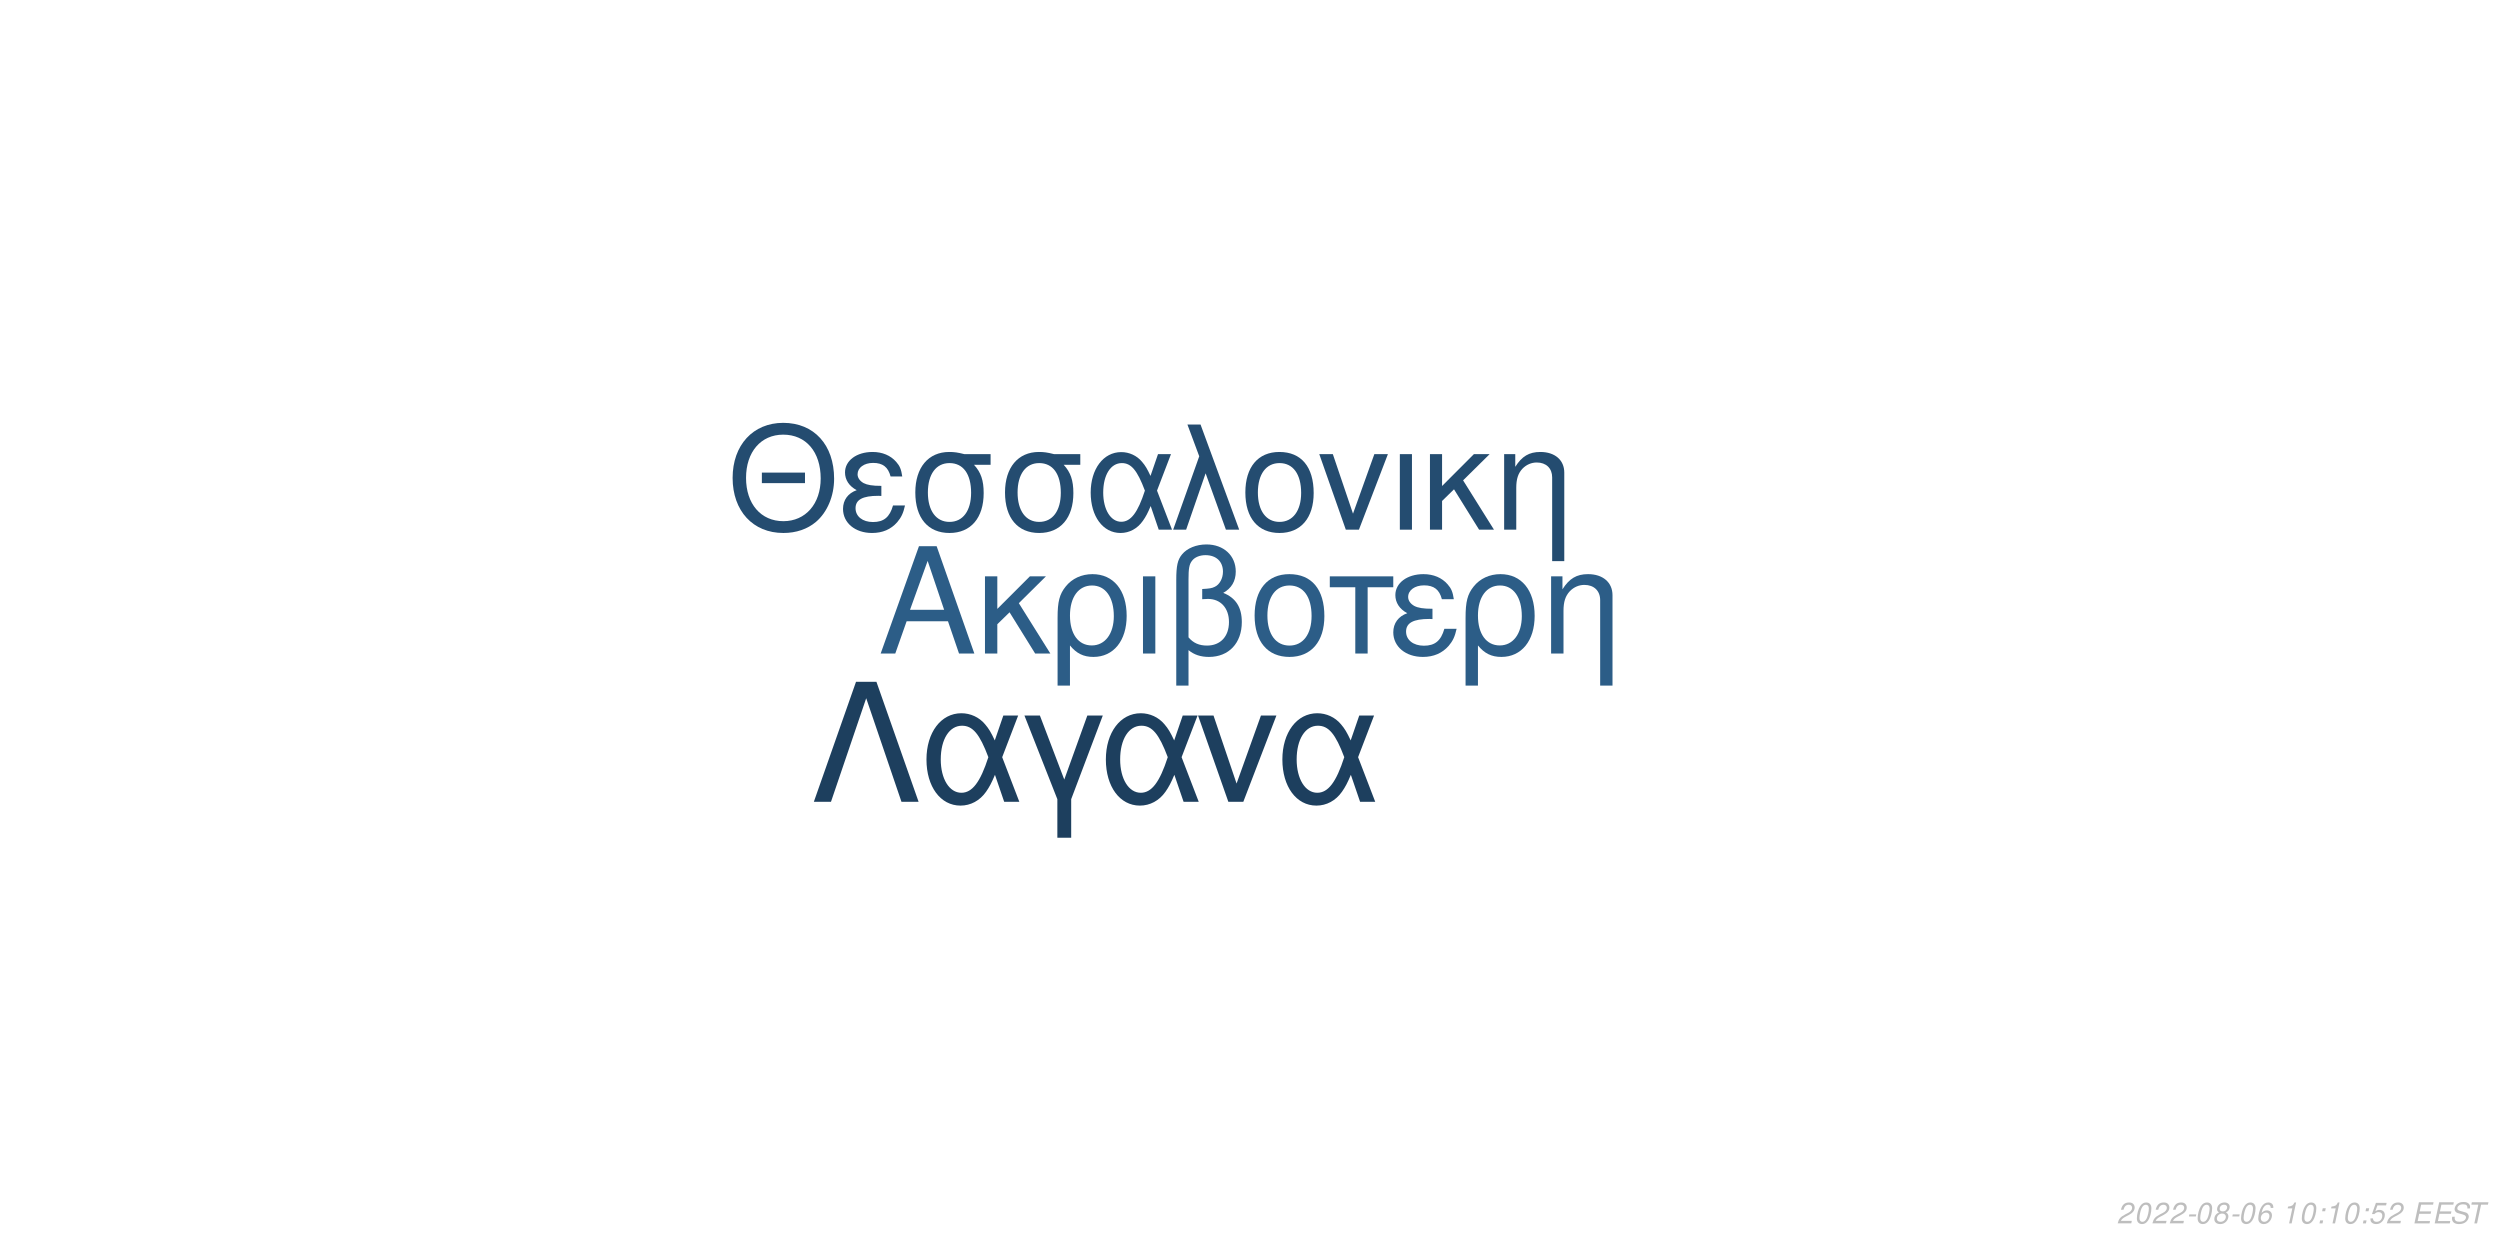
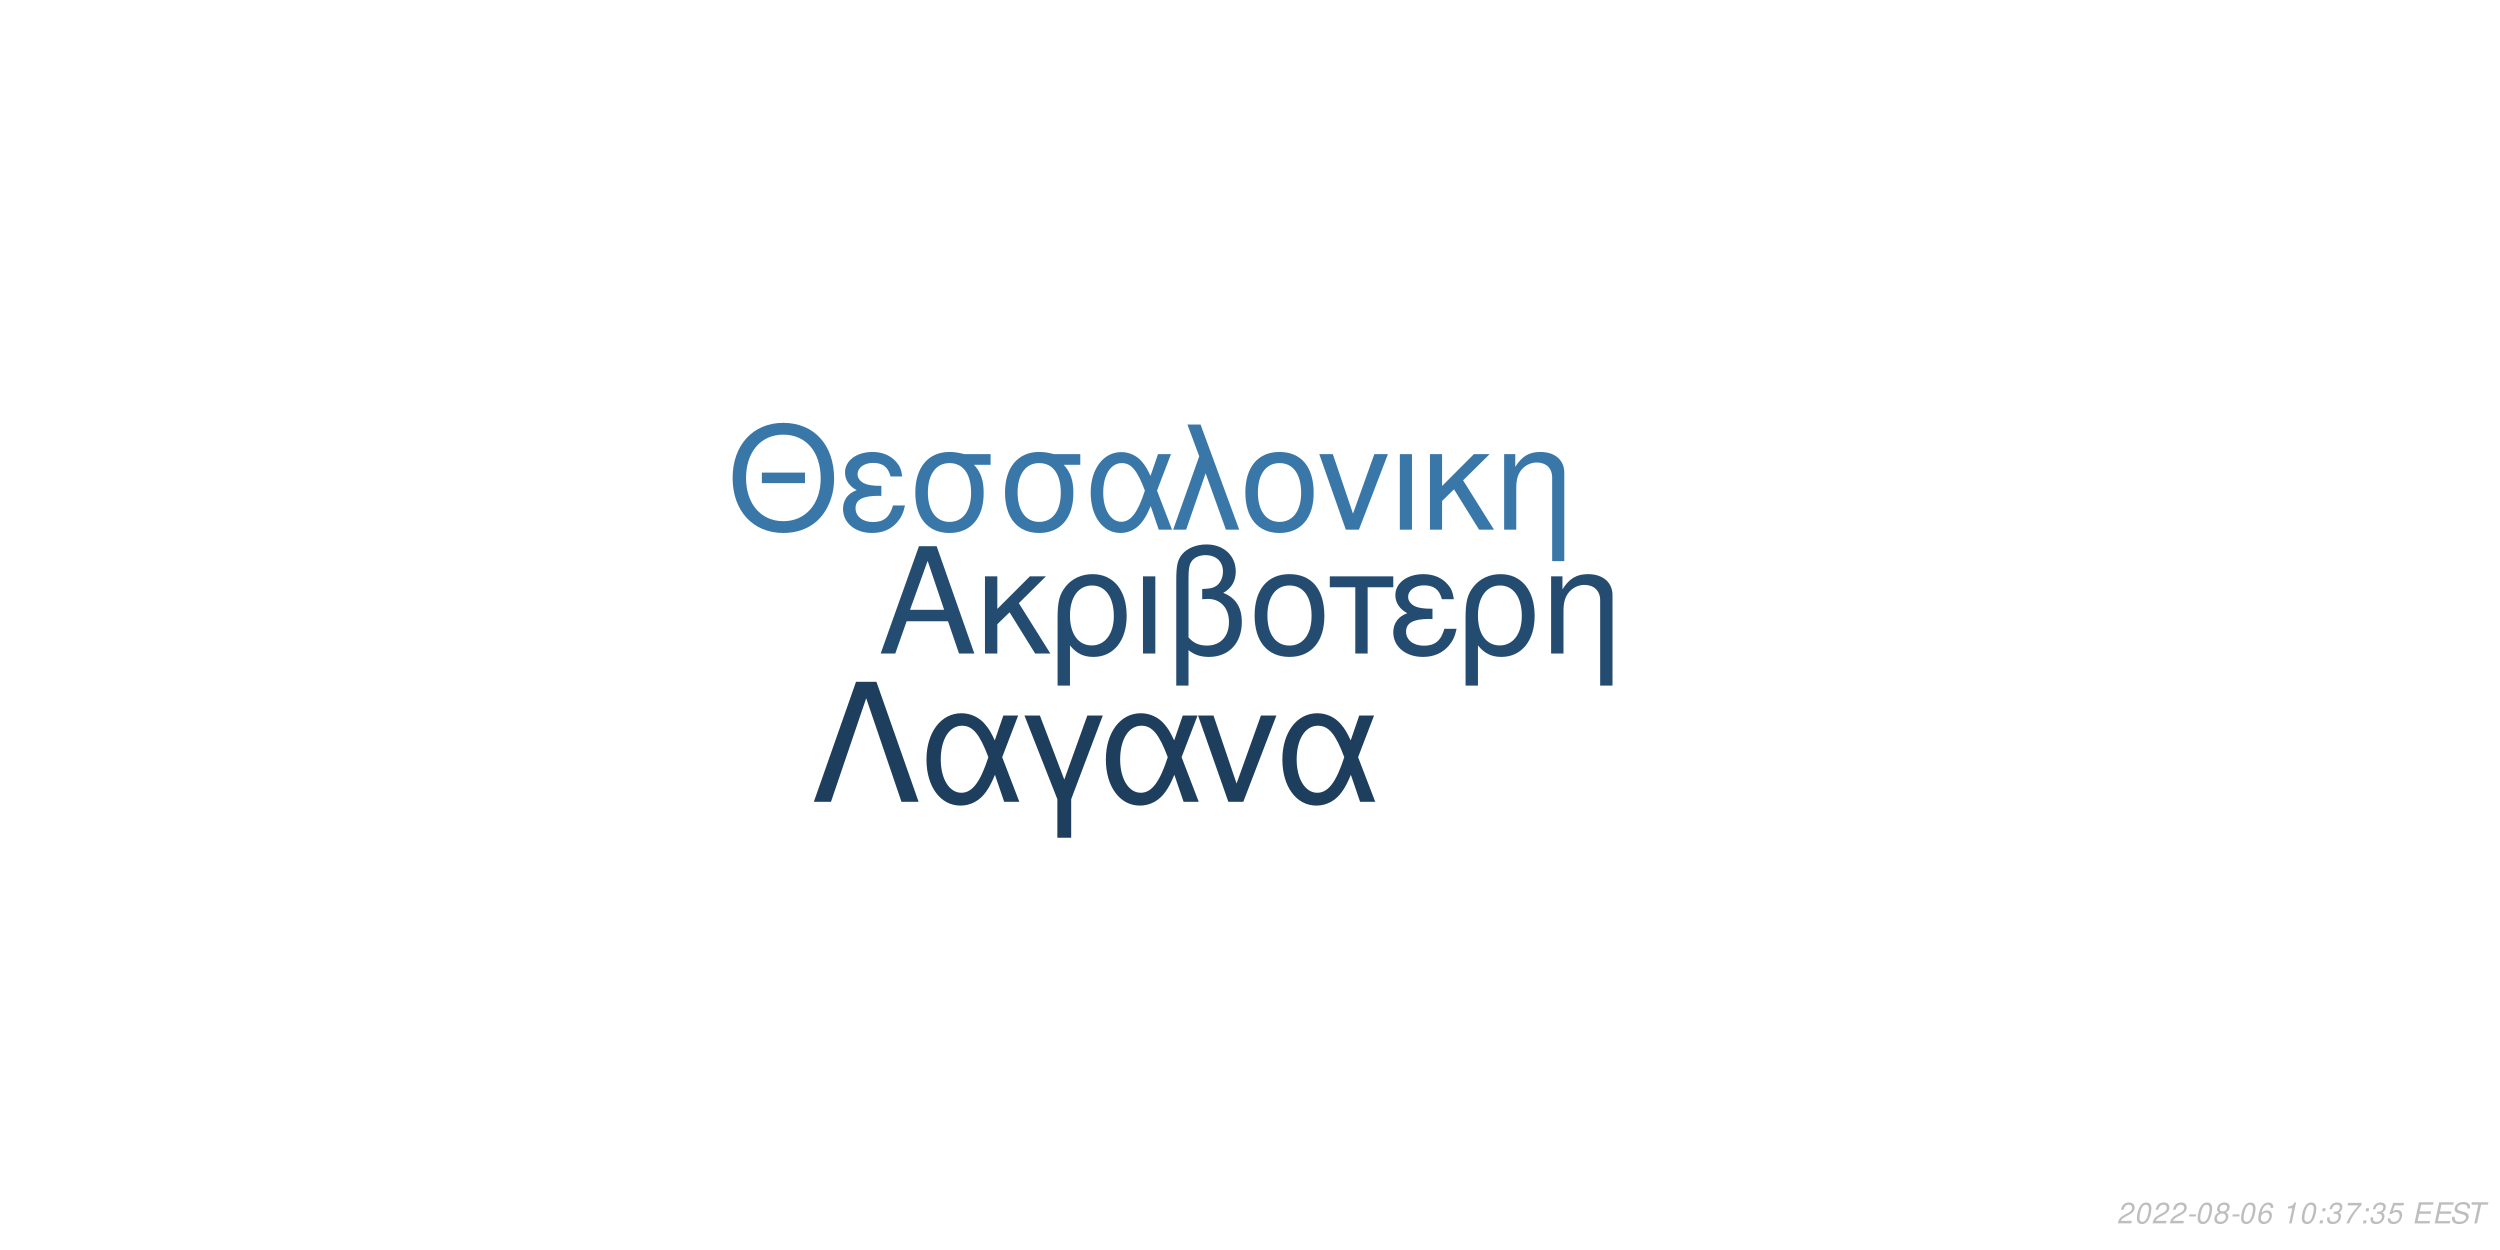
<svg xmlns="http://www.w3.org/2000/svg" xmlns:xlink="http://www.w3.org/1999/xlink" width="864pt" height="432pt" viewBox="0 0 864 432" version="1.1">
  <defs>
    <g>
      <symbol overflow="visible" id="glyph0-0">
        <path style="stroke:none;" d="" />
      </symbol>
      <symbol overflow="visible" id="glyph0-1">
        <path style="stroke:none;" d="M 24.125 -11.141 L 27.938 0 L 33.234 0 L 20.203 -37.094 L 14.094 -37.094 L 0.859 0 L 5.906 0 L 9.828 -11.141 Z M 22.797 -15.109 L 11 -15.109 L 17.094 -32.016 Z M 22.797 -15.109 " />
      </symbol>
      <symbol overflow="visible" id="glyph0-2">
        <path style="stroke:none;" d="M 7.172 -15.422 L 7.172 -26.672 L 2.906 -26.672 L 2.906 0 L 7.172 0 L 7.172 -10.125 L 11.406 -14.25 L 20.25 0 L 25.5 0 L 14.609 -17.406 L 23.969 -26.672 L 18.422 -26.672 Z M 7.172 -15.422 " />
      </symbol>
      <symbol overflow="visible" id="glyph0-3">
        <path style="stroke:none;" d="M 3 11.094 L 7.281 11.094 L 7.281 -2.797 C 9.516 -0.047 11.953 1.172 15.375 1.172 C 22.344 1.172 26.875 -4.422 26.875 -13.031 C 26.875 -21.891 22.297 -27.438 15.062 -27.438 C 11.297 -27.438 7.984 -25.906 5.797 -23.156 C 3.672 -20.516 3 -17.969 3 -12.359 Z M 14.906 -23.516 C 19.547 -23.516 22.438 -19.438 22.438 -12.922 C 22.438 -6.812 19.391 -2.797 14.812 -2.797 C 10.172 -2.797 7.281 -6.766 7.281 -13.125 C 7.281 -19.484 10.234 -23.516 14.906 -23.516 Z M 14.906 -23.516 " />
      </symbol>
      <symbol overflow="visible" id="glyph0-4">
        <path style="stroke:none;" d="M 3.516 0 L 7.781 0 L 7.781 -26.672 L 3.516 -26.672 Z M 3.516 0 " />
      </symbol>
      <symbol overflow="visible" id="glyph0-5">
        <path style="stroke:none;" d="M 4.016 11.094 L 8.25 11.094 L 8.25 -1.172 C 10.172 0.406 12.422 1.172 15.312 1.172 C 22.188 1.172 26.672 -3.609 26.672 -10.891 C 26.672 -15.984 24.578 -19.234 20.25 -20.969 C 23.109 -22.547 24.578 -25.031 24.578 -28.344 C 24.578 -33.844 20.406 -37.703 14.453 -37.703 C 10.938 -37.703 7.734 -36.391 6 -34.25 C 4.484 -32.422 4.016 -30.328 4.016 -25.391 Z M 8.25 -25.656 C 8.25 -29.359 8.5 -30.844 9.469 -32.062 C 10.375 -33.281 12.156 -34 14.094 -34 C 17.812 -34 20.156 -31.812 20.156 -28.297 C 20.156 -25.953 18.984 -23.812 17.297 -23.047 C 16.281 -22.547 15.469 -22.438 12.984 -22.297 L 12.984 -18.781 C 13.734 -18.828 14.344 -18.875 14.969 -18.875 C 19.344 -18.875 22.234 -15.719 22.234 -10.891 C 22.234 -5.906 19.281 -2.75 14.656 -2.75 C 11.953 -2.75 9.922 -3.609 8.25 -5.594 Z M 8.25 -25.656 " />
      </symbol>
      <symbol overflow="visible" id="glyph0-6">
        <path style="stroke:none;" d="M 14.094 -27.438 C 6.562 -27.438 2.094 -22.094 2.094 -13.125 C 2.094 -4.125 6.562 1.172 14.141 1.172 C 21.672 1.172 26.203 -4.172 26.203 -12.922 C 26.203 -22.188 21.828 -27.438 14.094 -27.438 Z M 14.141 -23.516 C 18.938 -23.516 21.781 -19.594 21.781 -12.984 C 21.781 -6.672 18.828 -2.75 14.141 -2.75 C 9.422 -2.75 6.516 -6.672 6.516 -13.125 C 6.516 -19.594 9.422 -23.516 14.141 -23.516 Z M 14.141 -23.516 " />
      </symbol>
      <symbol overflow="visible" id="glyph0-7">
        <path style="stroke:none;" d="M 7.891 0 L 12.156 0 L 12.156 -22.906 L 21.016 -22.906 L 21.016 -26.672 L -0.922 -26.672 L -0.922 -22.906 L 7.891 -22.906 Z M 7.891 0 " />
      </symbol>
      <symbol overflow="visible" id="glyph0-8">
        <path style="stroke:none;" d="M 14.562 -15.469 C 11.344 -15.469 9.562 -15.781 8.297 -16.438 C 6.922 -17.203 6.156 -18.328 6.156 -19.547 C 6.156 -21.891 8.453 -23.562 11.656 -23.562 C 15.062 -23.562 16.953 -22.094 17.812 -18.781 L 21.938 -18.781 C 21.578 -21.266 21.062 -22.5 19.797 -23.922 C 17.812 -26.203 14.906 -27.438 11.453 -27.438 C 5.797 -27.438 1.734 -24.375 1.734 -20.203 C 1.734 -17.609 3.156 -15.375 5.859 -13.938 C 2.797 -12.875 1.016 -10.484 1.016 -7.328 C 1.016 -2.391 5.297 1.172 11.25 1.172 C 14.969 1.172 17.906 -0.109 20.156 -2.641 C 21.578 -4.328 22.297 -5.797 22.906 -8.547 L 18.672 -8.547 C 17.5 -4.422 15.422 -2.703 11.609 -2.703 C 7.938 -2.703 5.438 -4.688 5.438 -7.578 C 5.438 -10.578 7.938 -11.953 13.484 -11.953 C 13.641 -11.953 14.094 -11.953 14.562 -11.906 Z M 14.562 -15.469 " />
      </symbol>
      <symbol overflow="visible" id="glyph0-9">
        <path style="stroke:none;" d="M 3.562 -26.672 L 3.562 0 L 7.844 0 L 7.844 -14.703 C 7.844 -17.906 8.5 -19.891 10.031 -21.531 C 11.406 -22.953 13.188 -23.719 15.062 -23.719 C 18.375 -23.719 20.516 -21.672 20.516 -18.469 L 20.516 11.094 L 24.781 11.094 L 24.781 -20.156 C 24.781 -24.578 21.469 -27.438 16.328 -27.438 C 12.359 -27.438 9.828 -25.906 7.484 -22.188 L 7.484 -26.672 Z M 3.562 -26.672 " />
      </symbol>
      <symbol overflow="visible" id="glyph1-0">
        <path style="stroke:none;" d="" />
      </symbol>
      <symbol overflow="visible" id="glyph1-1">
        <path style="stroke:none;" d="M 26.859 -19.734 L 11.953 -19.734 L 11.953 -16.094 L 26.859 -16.094 Z M 19.328 -36.922 C 8.922 -36.922 1.844 -29.25 1.844 -17.891 C 1.844 -6.484 8.875 1.141 19.391 1.141 C 23.812 1.141 27.703 -0.203 30.641 -2.688 C 34.578 -6.031 36.922 -11.656 36.922 -17.594 C 36.922 -29.297 30 -36.922 19.328 -36.922 Z M 19.328 -32.844 C 27.203 -32.844 32.281 -26.906 32.281 -17.688 C 32.281 -8.922 27.062 -2.938 19.391 -2.938 C 11.609 -2.938 6.484 -8.922 6.484 -17.891 C 6.484 -26.859 11.609 -32.844 19.328 -32.844 Z M 19.328 -32.844 " />
      </symbol>
      <symbol overflow="visible" id="glyph1-2">
        <path style="stroke:none;" d="M 14.25 -15.141 C 11.109 -15.141 9.375 -15.453 8.125 -16.094 C 6.781 -16.844 6.031 -17.938 6.031 -19.141 C 6.031 -21.422 8.266 -23.078 11.406 -23.078 C 14.75 -23.078 16.594 -21.625 17.438 -18.391 L 21.469 -18.391 C 21.125 -20.828 20.625 -22.031 19.391 -23.422 C 17.438 -25.656 14.594 -26.859 11.219 -26.859 C 5.688 -26.859 1.688 -23.875 1.688 -19.781 C 1.688 -17.234 3.094 -15.047 5.734 -13.656 C 2.734 -12.609 1 -10.266 1 -7.172 C 1 -2.344 5.188 1.141 11.016 1.141 C 14.656 1.141 17.547 -0.094 19.734 -2.594 C 21.125 -4.234 21.828 -5.688 22.422 -8.375 L 18.281 -8.375 C 17.141 -4.328 15.094 -2.641 11.359 -2.641 C 7.766 -2.641 5.328 -4.578 5.328 -7.422 C 5.328 -10.359 7.766 -11.703 13.203 -11.703 C 13.359 -11.703 13.797 -11.703 14.25 -11.656 Z M 14.25 -15.141 " />
      </symbol>
      <symbol overflow="visible" id="glyph1-3">
        <path style="stroke:none;" d="M 29 -26.109 L 19.938 -26.109 C 17.594 -26.703 16.438 -26.859 14.703 -26.859 C 7.469 -26.859 2.984 -21.469 2.984 -12.859 C 2.984 -4.031 7.375 1.141 14.797 1.141 C 22.172 1.141 26.609 -4.078 26.609 -12.656 C 26.609 -17.047 25.656 -19.828 23.266 -22.422 L 29 -22.422 Z M 14.797 -23.016 C 19.531 -23.016 22.266 -19.234 22.266 -12.75 C 22.266 -6.531 19.438 -2.688 14.797 -2.688 C 10.172 -2.688 7.328 -6.531 7.328 -12.859 C 7.328 -19.188 10.172 -23.016 14.797 -23.016 Z M 14.797 -23.016 " />
      </symbol>
      <symbol overflow="visible" id="glyph1-4">
        <path style="stroke:none;" d="M 29.344 -26.109 L 24.859 -26.109 L 22.266 -18.578 C 21.125 -21.031 20.484 -22.125 19.328 -23.469 C 17.547 -25.609 14.906 -26.812 12.156 -26.812 C 5.984 -26.812 1.594 -20.984 1.594 -12.812 C 1.594 -4.578 5.828 1.141 11.906 1.141 C 14.953 1.141 17.734 -0.344 19.625 -3.047 C 20.672 -4.531 21.281 -5.688 22.328 -8.172 L 25.109 0 L 29.703 0 L 24.516 -13.5 Z M 20.328 -13.5 C 17.891 -5.922 15.453 -2.734 12.156 -2.734 C 8.516 -2.734 5.922 -6.922 5.922 -12.812 C 5.922 -18.938 8.516 -23.016 12.359 -23.016 C 15.594 -23.016 17.688 -20.531 20.328 -13.5 Z M 20.328 -13.5 " />
      </symbol>
      <symbol overflow="visible" id="glyph1-5">
        <path style="stroke:none;" d="M 1.094 0 L 5.578 0 L 12.312 -19.484 L 19.328 0 L 23.922 0 L 10.562 -36.328 L 6.031 -36.328 L 10.109 -25.359 Z M 1.094 0 " />
      </symbol>
      <symbol overflow="visible" id="glyph1-6">
        <path style="stroke:none;" d="M 13.797 -26.859 C 6.422 -26.859 2.047 -21.625 2.047 -12.859 C 2.047 -4.031 6.422 1.141 13.859 1.141 C 21.234 1.141 25.656 -4.078 25.656 -12.656 C 25.656 -21.719 21.375 -26.859 13.797 -26.859 Z M 13.859 -23.016 C 18.531 -23.016 21.328 -19.188 21.328 -12.703 C 21.328 -6.531 18.438 -2.688 13.859 -2.688 C 9.219 -2.688 6.375 -6.531 6.375 -12.859 C 6.375 -19.188 9.219 -23.016 13.859 -23.016 Z M 13.859 -23.016 " />
      </symbol>
      <symbol overflow="visible" id="glyph1-7">
        <path style="stroke:none;" d="M 14.297 0 L 24.312 -26.109 L 19.625 -26.109 L 12.25 -5.531 L 5.281 -26.109 L 0.594 -26.109 L 9.766 0 Z M 14.297 0 " />
      </symbol>
      <symbol overflow="visible" id="glyph1-8">
        <path style="stroke:none;" d="M 3.438 0 L 7.625 0 L 7.625 -26.109 L 3.438 -26.109 Z M 3.438 0 " />
      </symbol>
      <symbol overflow="visible" id="glyph1-9">
        <path style="stroke:none;" d="M 7.031 -15.094 L 7.031 -26.109 L 2.844 -26.109 L 2.844 0 L 7.031 0 L 7.031 -9.922 L 11.156 -13.953 L 19.828 0 L 24.969 0 L 14.297 -17.047 L 23.469 -26.109 L 18.031 -26.109 Z M 7.031 -15.094 " />
      </symbol>
      <symbol overflow="visible" id="glyph1-10">
        <path style="stroke:none;" d="M 3.484 -26.109 L 3.484 0 L 7.672 0 L 7.672 -14.406 C 7.672 -17.547 8.328 -19.484 9.812 -21.078 C 11.156 -22.469 12.906 -23.219 14.75 -23.219 C 17.984 -23.219 20.078 -21.234 20.078 -18.094 L 20.078 10.859 L 24.266 10.859 L 24.266 -19.734 C 24.266 -24.062 21.031 -26.859 16 -26.859 C 12.109 -26.859 9.609 -25.359 7.328 -21.719 L 7.328 -26.109 Z M 3.484 -26.109 " />
      </symbol>
      <symbol overflow="visible" id="glyph2-0">
        <path style="stroke:none;" d="" />
      </symbol>
      <symbol overflow="visible" id="glyph2-1">
        <path style="stroke:none;" d="M 22.531 -41.484 L 15.484 -41.484 L 0.906 0 L 6.828 0 L 19 -35.797 L 31.188 0 L 37.109 0 Z M 22.531 -41.484 " />
      </symbol>
      <symbol overflow="visible" id="glyph2-2">
        <path style="stroke:none;" d="M 33.516 -29.812 L 28.391 -29.812 L 25.438 -21.219 C 24.125 -24.016 23.391 -25.266 22.078 -26.797 C 20.031 -29.25 17.016 -30.609 13.891 -30.609 C 6.828 -30.609 1.828 -23.953 1.828 -14.625 C 1.828 -5.234 6.656 1.312 13.594 1.312 C 17.078 1.312 20.266 -0.391 22.422 -3.469 C 23.609 -5.172 24.297 -6.484 25.5 -9.328 L 28.688 0 L 33.922 0 L 28 -15.422 Z M 23.219 -15.422 C 20.422 -6.766 17.641 -3.125 13.891 -3.125 C 9.734 -3.125 6.766 -7.906 6.766 -14.625 C 6.766 -21.625 9.734 -26.297 14.109 -26.297 C 17.812 -26.297 20.203 -23.453 23.219 -15.422 Z M 23.219 -15.422 " />
      </symbol>
      <symbol overflow="visible" id="glyph2-3">
        <path style="stroke:none;" d="M 12.062 12.406 L 16.844 12.406 L 16.844 -0.906 L 27.766 -29.812 L 22.422 -29.812 L 14.453 -7.688 L 6.031 -29.812 L 0.688 -29.812 L 12.062 -0.906 Z M 12.062 12.406 " />
      </symbol>
      <symbol overflow="visible" id="glyph2-4">
        <path style="stroke:none;" d="M 16.328 0 L 27.766 -29.812 L 22.422 -29.812 L 14 -6.312 L 6.031 -29.812 L 0.688 -29.812 L 11.156 0 Z M 16.328 0 " />
      </symbol>
      <symbol overflow="visible" id="glyph3-0">
        <path style="stroke:none;" d="" />
      </symbol>
      <symbol overflow="visible" id="glyph3-1">
        <path style="stroke:none;" d="M 5.234 -0.875 L 1.469 -0.875 C 1.641 -1.375 2.203 -1.891 3.109 -2.344 L 4.234 -2.938 C 5.562 -3.625 6.219 -4.469 6.219 -5.484 C 6.219 -5.938 6.062 -6.359 5.797 -6.656 C 5.469 -7.047 4.984 -7.234 4.312 -7.234 C 2.766 -7.234 1.891 -6.453 1.484 -4.734 L 2.375 -4.734 C 2.484 -5.188 2.609 -5.484 2.797 -5.75 C 3.094 -6.203 3.609 -6.453 4.188 -6.453 C 4.891 -6.453 5.344 -6.031 5.344 -5.375 C 5.344 -4.703 4.859 -4.094 4.016 -3.656 L 2.984 -3.125 C 1.234 -2.188 0.797 -1.656 0.344 -0.016 L 5.047 -0.016 Z M 5.234 -0.875 " />
      </symbol>
      <symbol overflow="visible" id="glyph3-2">
        <path style="stroke:none;" d="M 4.203 -7.234 C 3.375 -7.234 2.688 -6.812 2.125 -5.984 C 1.484 -5.047 0.984 -3.188 0.984 -1.734 C 0.984 -1.109 1.172 -0.562 1.484 -0.266 C 1.797 0.047 2.281 0.234 2.766 0.234 C 3.625 0.234 4.281 -0.156 4.859 -1.016 C 5.516 -1.953 6 -3.797 6 -5.266 C 6 -6.5 5.328 -7.234 4.203 -7.234 Z M 4.094 -6.453 C 4.734 -6.453 5.125 -5.984 5.125 -5.156 C 5.125 -4.203 4.781 -2.625 4.406 -1.812 C 3.984 -0.938 3.516 -0.547 2.875 -0.547 C 2.25 -0.547 1.875 -1.031 1.875 -1.828 C 1.875 -2.797 2.203 -4.344 2.594 -5.203 C 2.984 -6.047 3.453 -6.453 4.094 -6.453 Z M 4.094 -6.453 " />
      </symbol>
      <symbol overflow="visible" id="glyph3-3">
        <path style="stroke:none;" d="M 3.516 -3.125 L 1.125 -3.125 L 0.969 -2.406 L 3.359 -2.406 Z M 3.516 -3.125 " />
      </symbol>
      <symbol overflow="visible" id="glyph3-4">
        <path style="stroke:none;" d="M 4.766 -3.797 C 5.078 -3.969 5.234 -4.078 5.438 -4.234 C 5.812 -4.594 6.062 -5.172 6.062 -5.734 C 6.062 -6.625 5.344 -7.234 4.266 -7.234 C 2.812 -7.234 1.703 -6.219 1.703 -4.875 C 1.703 -4.406 1.875 -4.125 2.359 -3.812 C 1.297 -3.312 0.75 -2.516 0.75 -1.469 C 0.75 -0.438 1.547 0.234 2.812 0.234 C 3.656 0.234 4.359 -0.094 4.938 -0.734 C 5.359 -1.234 5.609 -1.859 5.609 -2.438 C 5.609 -3.047 5.312 -3.516 4.766 -3.797 Z M 4.109 -6.453 C 4.797 -6.453 5.188 -6.125 5.188 -5.578 C 5.188 -5.266 5.062 -4.922 4.859 -4.672 C 4.562 -4.312 4.188 -4.156 3.656 -4.156 C 2.984 -4.156 2.594 -4.453 2.594 -4.984 C 2.594 -5.859 3.203 -6.453 4.109 -6.453 Z M 3.453 -3.406 C 4.234 -3.406 4.734 -2.984 4.734 -2.312 C 4.734 -1.312 3.922 -0.547 2.875 -0.547 C 2.125 -0.547 1.625 -0.969 1.625 -1.625 C 1.625 -2.609 2.438 -3.406 3.453 -3.406 Z M 3.453 -3.406 " />
      </symbol>
      <symbol overflow="visible" id="glyph3-5">
        <path style="stroke:none;" d="M 6.125 -5.344 L 6.141 -5.625 C 6.141 -6.609 5.453 -7.234 4.391 -7.234 C 3.438 -7.234 2.641 -6.719 2.016 -5.703 C 1.422 -4.781 0.938 -2.953 0.938 -1.688 C 0.938 -0.516 1.688 0.234 2.859 0.234 C 3.703 0.234 4.438 -0.156 5 -0.875 C 5.406 -1.422 5.672 -2.156 5.672 -2.766 C 5.672 -3.812 4.969 -4.5 3.906 -4.5 C 3.234 -4.5 2.672 -4.234 2.094 -3.625 C 2.406 -5.375 3.234 -6.453 4.25 -6.453 C 4.703 -6.453 5.062 -6.234 5.172 -5.844 C 5.203 -5.719 5.234 -5.578 5.25 -5.344 Z M 3.656 -3.734 C 4.344 -3.734 4.797 -3.281 4.797 -2.625 C 4.797 -1.469 3.984 -0.547 2.984 -0.547 C 2.297 -0.547 1.812 -1.047 1.812 -1.766 C 1.812 -2.859 2.625 -3.734 3.656 -3.734 Z M 3.656 -3.734 " />
      </symbol>
      <symbol overflow="visible" id="glyph3-6">
        <path style="stroke:none;" d="" />
      </symbol>
      <symbol overflow="visible" id="glyph3-7">
        <path style="stroke:none;" d="M 3.703 -5.188 L 2.594 0 L 3.469 0 L 5.016 -7.234 L 4.438 -7.234 C 3.906 -6.156 3.688 -6.016 2.234 -5.812 L 2.109 -5.188 Z M 3.703 -5.188 " />
      </symbol>
      <symbol overflow="visible" id="glyph3-8">
        <path style="stroke:none;" d="M 2.359 -1.031 L 1.312 -1.031 L 1.094 0 L 2.141 0 Z M 3.266 -5.234 L 2.219 -5.234 L 2 -4.203 L 3.047 -4.203 Z M 3.266 -5.234 " />
      </symbol>
      <symbol overflow="visible" id="glyph3-9">
+         <path style="stroke:none;" d="M 2.922 -3.312 C 3.125 -3.344 3.234 -3.344 3.375 -3.344 C 4.203 -3.344 4.688 -3 4.688 -2.406 C 4.688 -1.312 3.906 -0.547 2.781 -0.547 C 2.047 -0.547 1.594 -0.938 1.594 -1.562 C 1.594 -1.719 1.609 -1.844 1.656 -2.094 L 0.766 -2.094 C 0.734 -1.797 0.719 -1.641 0.719 -1.469 C 0.719 -0.375 1.406 0.234 2.641 0.234 C 3.547 0.234 4.297 -0.078 4.812 -0.656 C 5.266 -1.156 5.562 -1.875 5.562 -2.547 C 5.562 -3.125 5.344 -3.453 4.797 -3.734 C 5.641 -4.234 6.016 -4.844 6.016 -5.734 C 6.016 -6.656 5.312 -7.234 4.203 -7.234 C 3.375 -7.234 2.672 -6.938 2.188 -6.375 C 1.891 -6.031 1.703 -5.641 1.516 -4.906 L 2.391 -4.906 C 2.5 -5.359 2.594 -5.594 2.734 -5.812 C 3.047 -6.234 3.516 -6.453 4.078 -6.453 C 4.734 -6.453 5.141 -6.125 5.141 -5.578 C 5.141 -5.188 5.016 -4.797 4.797 -4.547 C 4.516 -4.234 4 -4.062 3.266 -4.062 L 3.078 -4.062 Z M 2.922 -3.312 " />
+       </symbol>
+       <symbol overflow="visible" id="glyph3-10">
+         <path style="stroke:none;" d="M 6.703 -7.094 L 1.953 -7.094 L 1.766 -6.219 L 5.594 -6.219 C 3.344 -3.688 2.266 -2.109 1.375 0 L 2.344 0 C 3.031 -1.906 4.828 -4.594 6.547 -6.281 Z M 6.703 -7.094 " />
+       </symbol>
+       <symbol overflow="visible" id="glyph3-11">
        <path style="stroke:none;" d="M 6.297 -7.094 L 2.594 -7.094 L 1.234 -3.234 L 2.047 -3.234 C 2.656 -3.766 2.938 -3.906 3.531 -3.906 C 4.328 -3.906 4.797 -3.453 4.797 -2.688 C 4.797 -1.438 3.969 -0.547 2.828 -0.547 C 2.031 -0.547 1.609 -0.938 1.578 -1.734 L 0.703 -1.734 L 0.703 -1.516 C 0.703 -0.938 0.844 -0.547 1.188 -0.266 C 1.562 0.062 2.078 0.234 2.703 0.234 C 3.656 0.234 4.391 -0.156 4.984 -0.922 C 5.422 -1.5 5.672 -2.234 5.672 -2.953 C 5.672 -4 4.938 -4.672 3.812 -4.672 C 3.328 -4.672 2.906 -4.547 2.406 -4.234 L 3.109 -6.219 L 6.109 -6.219 Z M 6.297 -7.094 " />
      </symbol>
-       <symbol overflow="visible" id="glyph3-10">
+       <symbol overflow="visible" id="glyph3-12">
        <path style="stroke:none;" d="M 2.547 -3.312 L 6.5 -3.312 L 6.688 -4.141 L 2.719 -4.141 L 3.219 -6.469 L 7.344 -6.469 L 7.516 -7.297 L 2.453 -7.297 L 0.906 0 L 6.125 0 L 6.297 -0.812 L 2.016 -0.812 Z M 2.547 -3.312 " />
      </symbol>
-       <symbol overflow="visible" id="glyph3-11">
+       <symbol overflow="visible" id="glyph3-13">
        <path style="stroke:none;" d="M 7.062 -5.156 C 7.125 -5.438 7.141 -5.562 7.141 -5.703 C 7.141 -6.156 6.938 -6.594 6.594 -6.891 C 6.188 -7.25 5.656 -7.406 4.875 -7.406 C 3.844 -7.406 3.047 -7.125 2.5 -6.562 C 2.094 -6.141 1.781 -5.438 1.781 -4.922 C 1.781 -4.297 2.219 -3.766 2.891 -3.562 L 4.594 -3.094 C 5.406 -2.859 5.734 -2.578 5.734 -2.094 C 5.734 -1.781 5.547 -1.406 5.266 -1.141 C 4.844 -0.766 4.266 -0.578 3.453 -0.578 C 2.328 -0.578 1.812 -0.984 1.812 -1.906 C 1.812 -2.047 1.812 -2.125 1.844 -2.312 L 0.984 -2.312 C 0.906 -2.062 0.891 -1.906 0.891 -1.688 C 0.891 -0.484 1.797 0.234 3.297 0.234 C 4.359 0.234 5.234 -0.062 5.812 -0.609 C 6.344 -1.078 6.688 -1.797 6.688 -2.375 C 6.688 -2.641 6.609 -2.906 6.453 -3.156 C 6.234 -3.5 5.938 -3.703 5.469 -3.828 L 3.75 -4.312 C 2.984 -4.547 2.734 -4.734 2.734 -5.188 C 2.734 -5.547 2.875 -5.844 3.188 -6.109 C 3.547 -6.438 4.031 -6.594 4.703 -6.594 C 5.266 -6.594 5.688 -6.484 5.906 -6.297 C 6.094 -6.125 6.219 -5.797 6.219 -5.516 C 6.219 -5.422 6.203 -5.344 6.188 -5.156 Z M 7.062 -5.156 " />
      </symbol>
-       <symbol overflow="visible" id="glyph3-12">
+       <symbol overflow="visible" id="glyph3-14">
        <path style="stroke:none;" d="M 4.938 -6.469 L 7.312 -6.469 L 7.484 -7.297 L 1.75 -7.297 L 1.578 -6.469 L 3.984 -6.469 L 2.609 0 L 3.547 0 Z M 4.938 -6.469 " />
      </symbol>
    </g>
  </defs>
  <g id="surface1">
    <rect x="0" y="0" width="864" height="432" style="fill:rgb(100%,100%,100%);fill-opacity:1;stroke:none;" />
-     <g style="fill:rgb(17.255%,36.471%,52.941%);fill-opacity:1;">
+     <g style="fill:rgb(14.118%,29.804%,43.922%);fill-opacity:1;">
      <use xlink:href="#glyph0-1" x="303.5" y="225.861" />
      <use xlink:href="#glyph0-2" x="337.5" y="225.861" />
      <use xlink:href="#glyph0-3" x="362.5" y="225.861" />
      <use xlink:href="#glyph0-4" x="391.5" y="225.861" />
      <use xlink:href="#glyph0-5" x="402.5" y="225.861" />
      <use xlink:href="#glyph0-6" x="431.5" y="225.861" />
      <use xlink:href="#glyph0-7" x="460.5" y="225.861" />
      <use xlink:href="#glyph0-8" x="480.5" y="225.861" />
      <use xlink:href="#glyph0-3" x="503.5" y="225.861" />
      <use xlink:href="#glyph0-9" x="532.5" y="225.861" />
    </g>
-     <g style="fill:rgb(14.118%,29.804%,43.922%);fill-opacity:1;">
+     <g style="fill:rgb(22.353%,46.667%,66.275%);fill-opacity:1;">
      <use xlink:href="#glyph1-1" x="251.348" y="183.058" />
      <use xlink:href="#glyph1-2" x="290.348" y="183.058" />
      <use xlink:href="#glyph1-3" x="313.348" y="183.058" />
      <use xlink:href="#glyph1-3" x="344.348" y="183.058" />
      <use xlink:href="#glyph1-4" x="375.348" y="183.058" />
      <use xlink:href="#glyph1-5" x="404.348" y="183.058" />
      <use xlink:href="#glyph1-6" x="428.348" y="183.058" />
      <use xlink:href="#glyph1-7" x="455.348" y="183.058" />
      <use xlink:href="#glyph1-8" x="480.348" y="183.058" />
      <use xlink:href="#glyph1-9" x="491.348" y="183.058" />
      <use xlink:href="#glyph1-10" x="516.348" y="183.058" />
    </g>
-     <g style="fill:rgb(11.373%,24.706%,36.863%);fill-opacity:1;">
+     <g style="fill:rgb(11.373%,24.314%,36.471%);fill-opacity:1;">
      <use xlink:href="#glyph2-1" x="280.359" y="277.105" />
      <use xlink:href="#glyph2-2" x="318.359" y="277.105" />
      <use xlink:href="#glyph2-3" x="353.359" y="277.105" />
      <use xlink:href="#glyph2-2" x="380.359" y="277.105" />
      <use xlink:href="#glyph2-4" x="413.359" y="277.105" />
      <use xlink:href="#glyph2-2" x="441.359" y="277.105" />
    </g>
    <g style="fill:rgb(74.51%,74.51%,74.51%);fill-opacity:1;">
      <use xlink:href="#glyph3-1" x="731.52" y="422.81" />
      <use xlink:href="#glyph3-2" x="737.52" y="422.81" />
      <use xlink:href="#glyph3-1" x="743.52" y="422.81" />
      <use xlink:href="#glyph3-1" x="749.52" y="422.81" />
      <use xlink:href="#glyph3-3" x="755.52" y="422.81" />
      <use xlink:href="#glyph3-2" x="758.52" y="422.81" />
      <use xlink:href="#glyph3-4" x="764.52" y="422.81" />
      <use xlink:href="#glyph3-3" x="770.52" y="422.81" />
      <use xlink:href="#glyph3-2" x="773.52" y="422.81" />
      <use xlink:href="#glyph3-5" x="779.52" y="422.81" />
      <use xlink:href="#glyph3-6" x="785.52" y="422.81" />
      <use xlink:href="#glyph3-7" x="788.52" y="422.81" />
      <use xlink:href="#glyph3-2" x="794.52" y="422.81" />
      <use xlink:href="#glyph3-8" x="800.52" y="422.81" />
-       <use xlink:href="#glyph3-7" x="803.52" y="422.81" />
-       <use xlink:href="#glyph3-2" x="809.52" y="422.81" />
+       <use xlink:href="#glyph3-9" x="803.52" y="422.81" />
+       <use xlink:href="#glyph3-10" x="809.52" y="422.81" />
      <use xlink:href="#glyph3-8" x="815.52" y="422.81" />
      <use xlink:href="#glyph3-9" x="818.52" y="422.81" />
-       <use xlink:href="#glyph3-1" x="824.52" y="422.81" />
+       <use xlink:href="#glyph3-11" x="824.52" y="422.81" />
      <use xlink:href="#glyph3-6" x="830.52" y="422.81" />
-       <use xlink:href="#glyph3-10" x="833.52" y="422.81" />
-       <use xlink:href="#glyph3-10" x="840.52" y="422.81" />
-       <use xlink:href="#glyph3-11" x="846.52" y="422.81" />
-       <use xlink:href="#glyph3-12" x="852.52" y="422.81" />
+       <use xlink:href="#glyph3-12" x="833.52" y="422.81" />
+       <use xlink:href="#glyph3-12" x="840.52" y="422.81" />
+       <use xlink:href="#glyph3-13" x="846.52" y="422.81" />
+       <use xlink:href="#glyph3-14" x="852.52" y="422.81" />
    </g>
  </g>
</svg>
